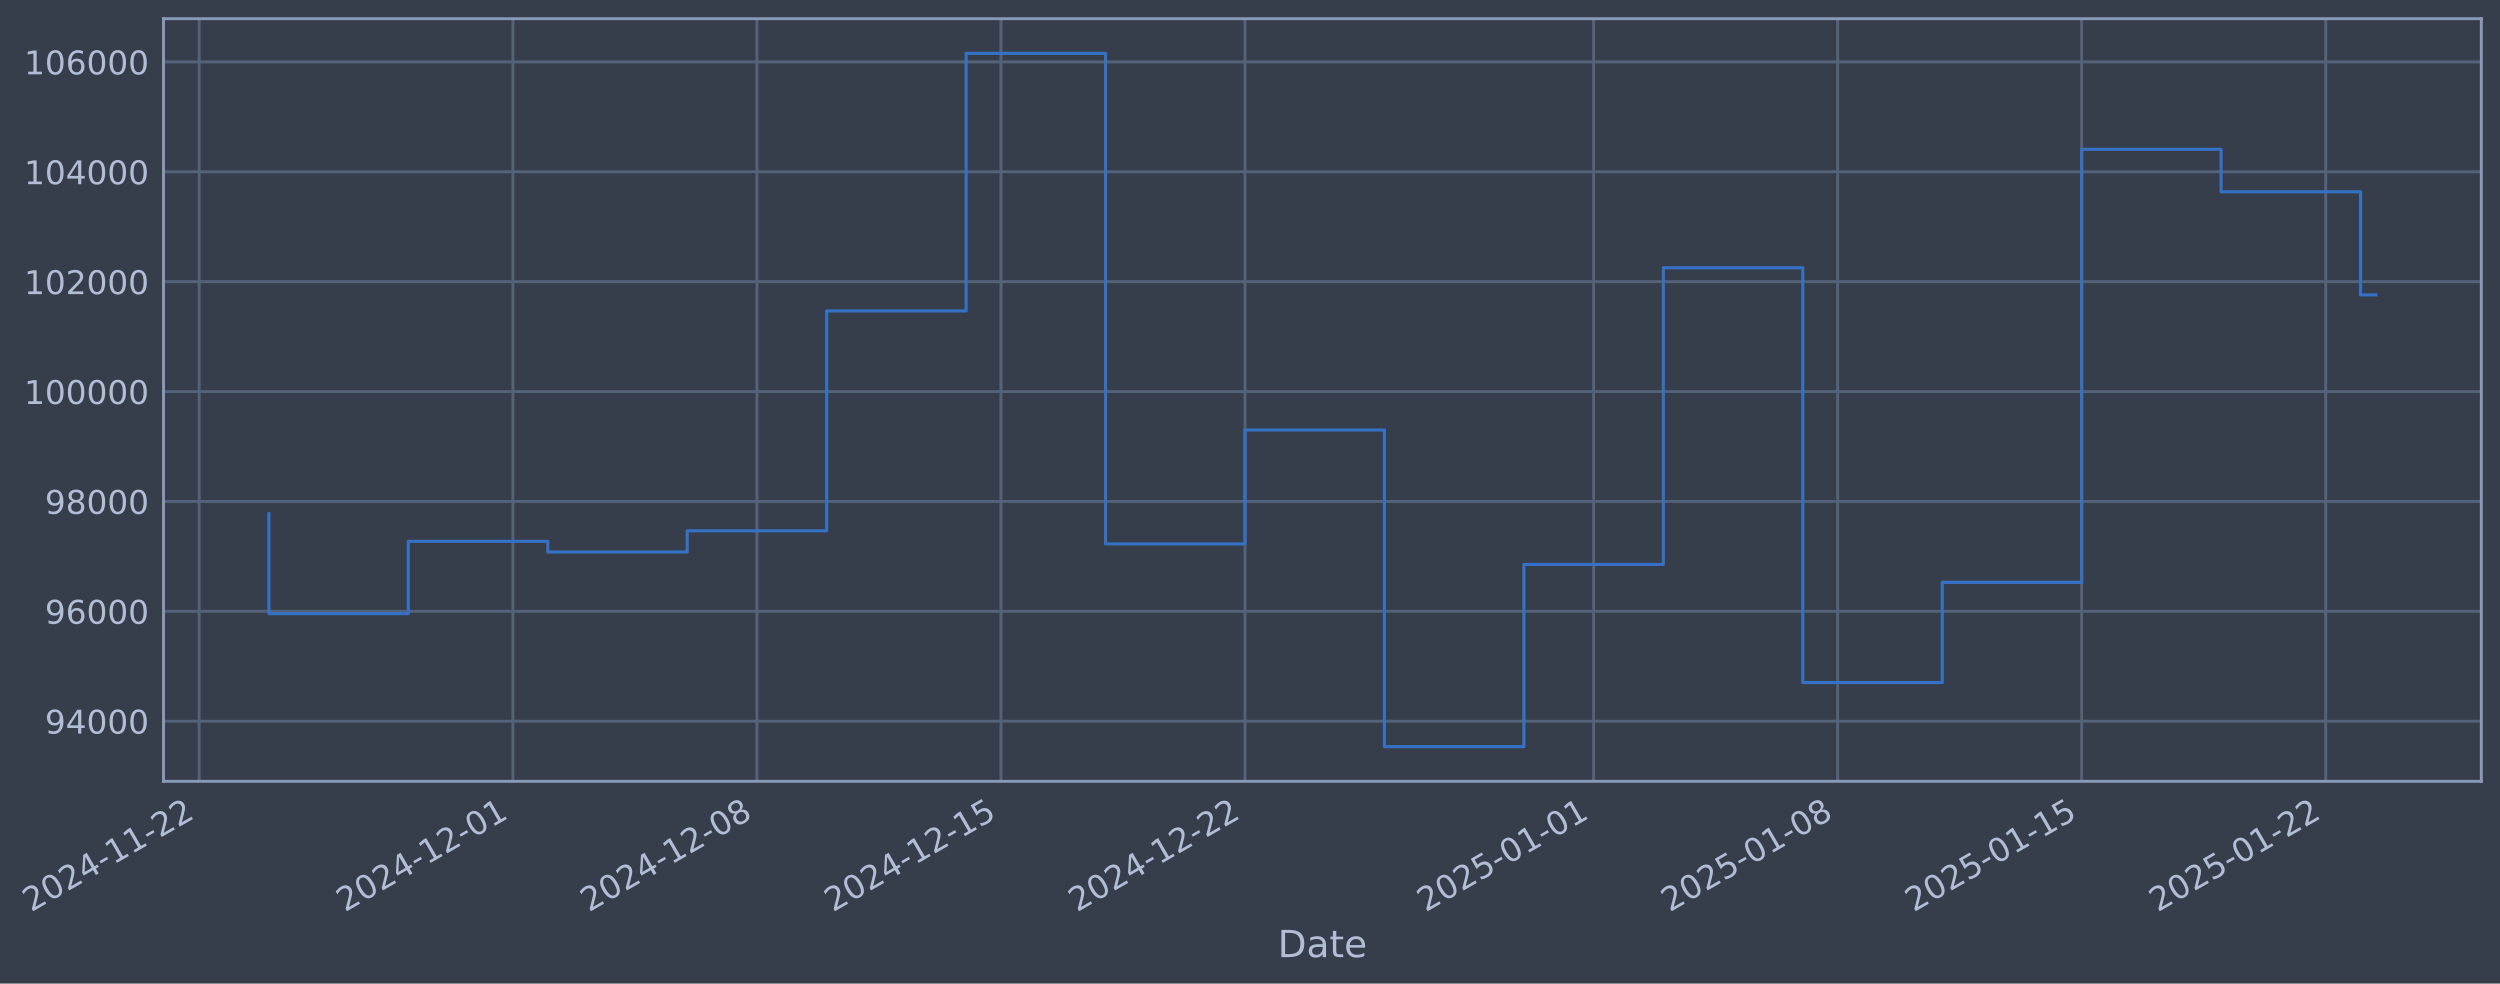
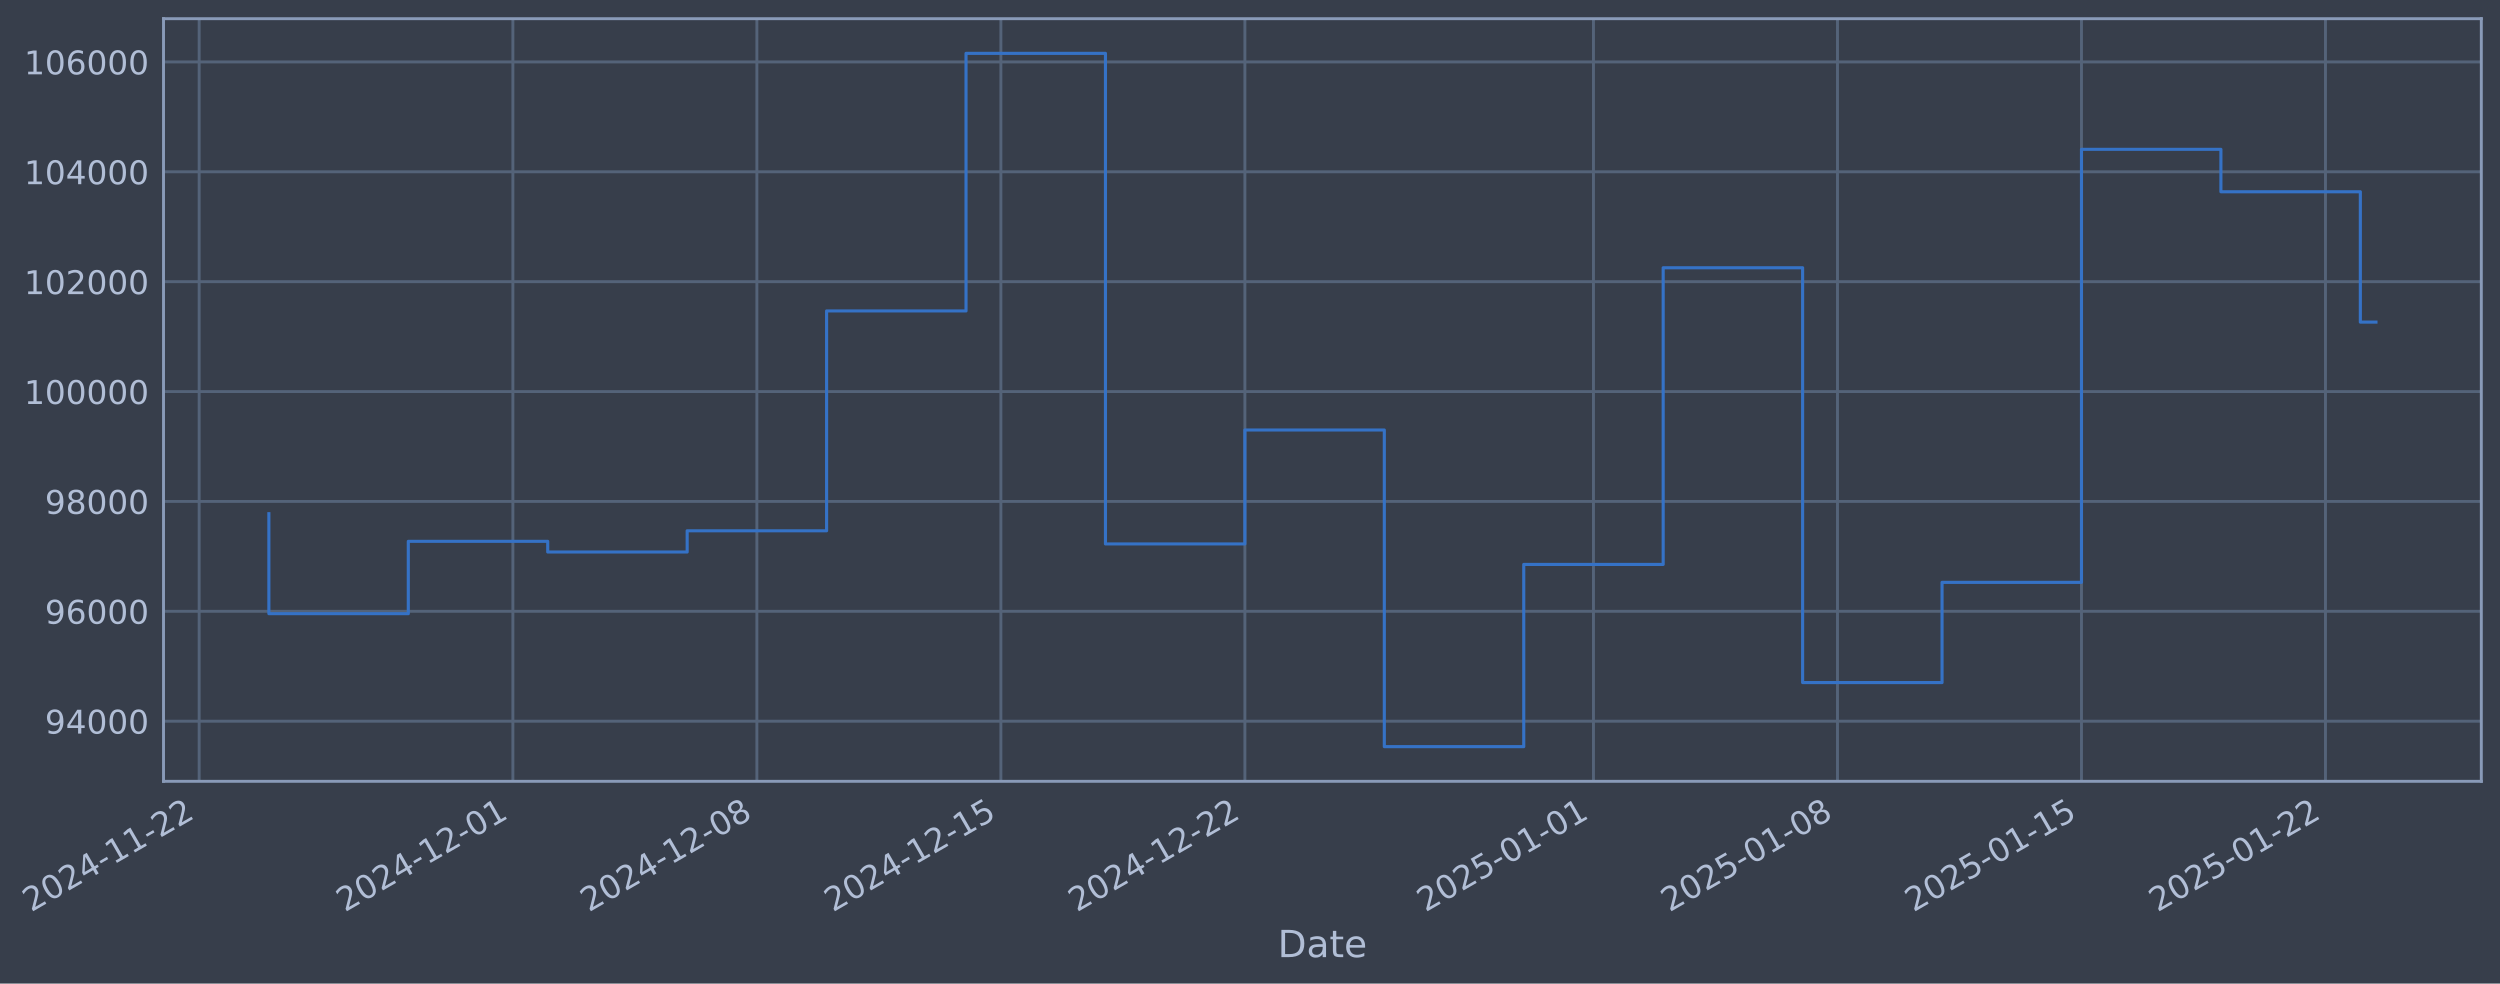
- <svg xmlns="http://www.w3.org/2000/svg" xmlns:xlink="http://www.w3.org/1999/xlink" width="962.987pt" height="378.87pt" viewBox="0 0 962.987 378.87" version="1.1">
+ <svg xmlns="http://www.w3.org/2000/svg" xmlns:xlink="http://www.w3.org/1999/xlink" width="962.985pt" height="378.87pt" viewBox="0 0 962.985 378.87" version="1.1">
  <defs>
    <style type="text/css">*{stroke-linejoin: round; stroke-linecap: butt}</style>
  </defs>
  <g id="figure_1">
    <g id="patch_1">
-       <path d="M 0 378.87  L 962.987 378.87  L 962.987 0  L 0 0  z " style="fill: #373e4b" />
+       <path d="M 0 378.87  L 962.985 378.87  L 962.985 0  L 0 0  z " style="fill: #373e4b" />
    </g>
    <g id="axes_1">
      <g id="patch_2">
-         <path d="M 62.987 300.96  L 955.787 300.96  L 955.787 7.2  L 62.987 7.2  z " style="fill: #373e4b" />
+         <path d="M 62.985 300.96  L 955.785 300.96  L 955.785 7.2  L 62.985 7.2  z " style="fill: #373e4b" />
      </g>
      <g id="matplotlib.axis_1">
        <g id="xtick_1">
          <g id="line2d_1">
-             <path d="M 76.713 300.96  L 76.713 7.2  " clip-path="url(#p9110cebece)" style="fill: none; stroke: #546379; stroke-width: 1.12; stroke-linecap: square" />
+             <path d="M 76.713 300.96  L 76.713 7.2  " clip-path="url(#p0af6cda950)" style="fill: none; stroke: #546379; stroke-width: 1.12; stroke-linecap: square" />
          </g>
          <g id="line2d_2" />
          <g id="text_1">
            <g style="fill: #b1bed6" transform="translate(11.98702 351.4642) rotate(-30) scale(0.126 -0.126)">
              <defs>
                <path id="DejaVuSans-32" d="M 1228 531  L 3431 531  L 3431 0  L 469 0  L 469 531  Q 828 903 1448 1529  Q 2069 2156 2228 2338  Q 2531 2678 2651 2914  Q 2772 3150 2772 3378  Q 2772 3750 2511 3984  Q 2250 4219 1831 4219  Q 1534 4219 1204 4116  Q 875 4013 500 3803  L 500 4441  Q 881 4594 1212 4672  Q 1544 4750 1819 4750  Q 2544 4750 2975 4387  Q 3406 4025 3406 3419  Q 3406 3131 3298 2873  Q 3191 2616 2906 2266  Q 2828 2175 2409 1742  Q 1991 1309 1228 531  z " transform="scale(0.015625)" />
                <path id="DejaVuSans-30" d="M 2034 4250  Q 1547 4250 1301 3770  Q 1056 3291 1056 2328  Q 1056 1369 1301 889  Q 1547 409 2034 409  Q 2525 409 2770 889  Q 3016 1369 3016 2328  Q 3016 3291 2770 3770  Q 2525 4250 2034 4250  z M 2034 4750  Q 2819 4750 3233 4129  Q 3647 3509 3647 2328  Q 3647 1150 3233 529  Q 2819 -91 2034 -91  Q 1250 -91 836 529  Q 422 1150 422 2328  Q 422 3509 836 4129  Q 1250 4750 2034 4750  z " transform="scale(0.015625)" />
                <path id="DejaVuSans-34" d="M 2419 4116  L 825 1625  L 2419 1625  L 2419 4116  z M 2253 4666  L 3047 4666  L 3047 1625  L 3713 1625  L 3713 1100  L 3047 1100  L 3047 0  L 2419 0  L 2419 1100  L 313 1100  L 313 1709  L 2253 4666  z " transform="scale(0.015625)" />
                <path id="DejaVuSans-2d" d="M 313 2009  L 1997 2009  L 1997 1497  L 313 1497  L 313 2009  z " transform="scale(0.015625)" />
                <path id="DejaVuSans-31" d="M 794 531  L 1825 531  L 1825 4091  L 703 3866  L 703 4441  L 1819 4666  L 2450 4666  L 2450 531  L 3481 531  L 3481 0  L 794 0  L 794 531  z " transform="scale(0.015625)" />
              </defs>
              <use xlink:href="#DejaVuSans-32" />
              <use xlink:href="#DejaVuSans-30" transform="translate(63.62305 0)" />
              <use xlink:href="#DejaVuSans-32" transform="translate(127.2461 0)" />
              <use xlink:href="#DejaVuSans-34" transform="translate(190.8691 0)" />
              <use xlink:href="#DejaVuSans-2d" transform="translate(254.4922 0)" />
              <use xlink:href="#DejaVuSans-31" transform="translate(290.5762 0)" />
              <use xlink:href="#DejaVuSans-31" transform="translate(354.1992 0)" />
              <use xlink:href="#DejaVuSans-2d" transform="translate(417.8223 0)" />
              <use xlink:href="#DejaVuSans-32" transform="translate(453.9062 0)" />
              <use xlink:href="#DejaVuSans-32" transform="translate(517.5293 0)" />
            </g>
          </g>
        </g>
        <g id="xtick_2">
          <g id="line2d_3">
-             <path d="M 197.568 300.96  L 197.568 7.2  " clip-path="url(#p9110cebece)" style="fill: none; stroke: #546379; stroke-width: 1.12; stroke-linecap: square" />
+             <path d="M 197.556 300.96  L 197.556 7.2  " clip-path="url(#p0af6cda950)" style="fill: none; stroke: #546379; stroke-width: 1.12; stroke-linecap: square" />
          </g>
          <g id="line2d_4" />
          <g id="text_2">
-             <g style="fill: #b1bed6" transform="translate(132.8426 351.4642) rotate(-30) scale(0.126 -0.126)">
+             <g style="fill: #b1bed6" transform="translate(132.8302 351.4642) rotate(-30) scale(0.126 -0.126)">
              <use xlink:href="#DejaVuSans-32" />
              <use xlink:href="#DejaVuSans-30" transform="translate(63.62305 0)" />
              <use xlink:href="#DejaVuSans-32" transform="translate(127.2461 0)" />
              <use xlink:href="#DejaVuSans-34" transform="translate(190.8691 0)" />
              <use xlink:href="#DejaVuSans-2d" transform="translate(254.4922 0)" />
              <use xlink:href="#DejaVuSans-31" transform="translate(290.5762 0)" />
              <use xlink:href="#DejaVuSans-32" transform="translate(354.1992 0)" />
              <use xlink:href="#DejaVuSans-2d" transform="translate(417.8223 0)" />
              <use xlink:href="#DejaVuSans-30" transform="translate(453.9062 0)" />
              <use xlink:href="#DejaVuSans-31" transform="translate(517.5293 0)" />
            </g>
          </g>
        </g>
        <g id="xtick_3">
          <g id="line2d_5">
-             <path d="M 291.567 300.96  L 291.567 7.2  " clip-path="url(#p9110cebece)" style="fill: none; stroke: #546379; stroke-width: 1.12; stroke-linecap: square" />
+             <path d="M 291.545 300.96  L 291.545 7.2  " clip-path="url(#p0af6cda950)" style="fill: none; stroke: #546379; stroke-width: 1.12; stroke-linecap: square" />
          </g>
          <g id="line2d_6" />
          <g id="text_3">
-             <g style="fill: #b1bed6" transform="translate(226.8414 351.4642) rotate(-30) scale(0.126 -0.126)">
+             <g style="fill: #b1bed6" transform="translate(226.8194 351.4642) rotate(-30) scale(0.126 -0.126)">
              <defs>
                <path id="DejaVuSans-38" d="M 2034 2216  Q 1584 2216 1326 1975  Q 1069 1734 1069 1313  Q 1069 891 1326 650  Q 1584 409 2034 409  Q 2484 409 2743 651  Q 3003 894 3003 1313  Q 3003 1734 2745 1975  Q 2488 2216 2034 2216  z M 1403 2484  Q 997 2584 770 2862  Q 544 3141 544 3541  Q 544 4100 942 4425  Q 1341 4750 2034 4750  Q 2731 4750 3128 4425  Q 3525 4100 3525 3541  Q 3525 3141 3298 2862  Q 3072 2584 2669 2484  Q 3125 2378 3379 2068  Q 3634 1759 3634 1313  Q 3634 634 3220 271  Q 2806 -91 2034 -91  Q 1263 -91 848 271  Q 434 634 434 1313  Q 434 1759 690 2068  Q 947 2378 1403 2484  z M 1172 3481  Q 1172 3119 1398 2916  Q 1625 2713 2034 2713  Q 2441 2713 2670 2916  Q 2900 3119 2900 3481  Q 2900 3844 2670 4047  Q 2441 4250 2034 4250  Q 1625 4250 1398 4047  Q 1172 3844 1172 3481  z " transform="scale(0.015625)" />
              </defs>
              <use xlink:href="#DejaVuSans-32" />
              <use xlink:href="#DejaVuSans-30" transform="translate(63.62305 0)" />
              <use xlink:href="#DejaVuSans-32" transform="translate(127.2461 0)" />
              <use xlink:href="#DejaVuSans-34" transform="translate(190.8691 0)" />
              <use xlink:href="#DejaVuSans-2d" transform="translate(254.4922 0)" />
              <use xlink:href="#DejaVuSans-31" transform="translate(290.5762 0)" />
              <use xlink:href="#DejaVuSans-32" transform="translate(354.1992 0)" />
              <use xlink:href="#DejaVuSans-2d" transform="translate(417.8223 0)" />
              <use xlink:href="#DejaVuSans-30" transform="translate(453.9062 0)" />
              <use xlink:href="#DejaVuSans-38" transform="translate(517.5293 0)" />
            </g>
          </g>
        </g>
        <g id="xtick_4">
          <g id="line2d_7">
-             <path d="M 385.566 300.96  L 385.566 7.2  " clip-path="url(#p9110cebece)" style="fill: none; stroke: #546379; stroke-width: 1.12; stroke-linecap: square" />
+             <path d="M 385.534 300.96  L 385.534 7.2  " clip-path="url(#p0af6cda950)" style="fill: none; stroke: #546379; stroke-width: 1.12; stroke-linecap: square" />
          </g>
          <g id="line2d_8" />
          <g id="text_4">
-             <g style="fill: #b1bed6" transform="translate(320.8401 351.4642) rotate(-30) scale(0.126 -0.126)">
+             <g style="fill: #b1bed6" transform="translate(320.8086 351.4642) rotate(-30) scale(0.126 -0.126)">
              <defs>
                <path id="DejaVuSans-35" d="M 691 4666  L 3169 4666  L 3169 4134  L 1269 4134  L 1269 2991  Q 1406 3038 1543 3061  Q 1681 3084 1819 3084  Q 2600 3084 3056 2656  Q 3513 2228 3513 1497  Q 3513 744 3044 326  Q 2575 -91 1722 -91  Q 1428 -91 1123 -41  Q 819 9 494 109  L 494 744  Q 775 591 1075 516  Q 1375 441 1709 441  Q 2250 441 2565 725  Q 2881 1009 2881 1497  Q 2881 1984 2565 2268  Q 2250 2553 1709 2553  Q 1456 2553 1204 2497  Q 953 2441 691 2322  L 691 4666  z " transform="scale(0.015625)" />
              </defs>
              <use xlink:href="#DejaVuSans-32" />
              <use xlink:href="#DejaVuSans-30" transform="translate(63.62305 0)" />
              <use xlink:href="#DejaVuSans-32" transform="translate(127.2461 0)" />
              <use xlink:href="#DejaVuSans-34" transform="translate(190.8691 0)" />
              <use xlink:href="#DejaVuSans-2d" transform="translate(254.4922 0)" />
              <use xlink:href="#DejaVuSans-31" transform="translate(290.5762 0)" />
              <use xlink:href="#DejaVuSans-32" transform="translate(354.1992 0)" />
              <use xlink:href="#DejaVuSans-2d" transform="translate(417.8223 0)" />
              <use xlink:href="#DejaVuSans-31" transform="translate(453.9062 0)" />
              <use xlink:href="#DejaVuSans-35" transform="translate(517.5293 0)" />
            </g>
          </g>
        </g>
        <g id="xtick_5">
          <g id="line2d_9">
-             <path d="M 479.564 300.96  L 479.564 7.2  " clip-path="url(#p9110cebece)" style="fill: none; stroke: #546379; stroke-width: 1.12; stroke-linecap: square" />
+             <path d="M 479.523 300.96  L 479.523 7.2  " clip-path="url(#p0af6cda950)" style="fill: none; stroke: #546379; stroke-width: 1.12; stroke-linecap: square" />
          </g>
          <g id="line2d_10" />
          <g id="text_5">
-             <g style="fill: #b1bed6" transform="translate(414.8389 351.4642) rotate(-30) scale(0.126 -0.126)">
+             <g style="fill: #b1bed6" transform="translate(414.7977 351.4642) rotate(-30) scale(0.126 -0.126)">
              <use xlink:href="#DejaVuSans-32" />
              <use xlink:href="#DejaVuSans-30" transform="translate(63.62305 0)" />
              <use xlink:href="#DejaVuSans-32" transform="translate(127.2461 0)" />
              <use xlink:href="#DejaVuSans-34" transform="translate(190.8691 0)" />
              <use xlink:href="#DejaVuSans-2d" transform="translate(254.4922 0)" />
              <use xlink:href="#DejaVuSans-31" transform="translate(290.5762 0)" />
              <use xlink:href="#DejaVuSans-32" transform="translate(354.1992 0)" />
              <use xlink:href="#DejaVuSans-2d" transform="translate(417.8223 0)" />
              <use xlink:href="#DejaVuSans-32" transform="translate(453.9062 0)" />
              <use xlink:href="#DejaVuSans-32" transform="translate(517.5293 0)" />
            </g>
          </g>
        </g>
        <g id="xtick_6">
          <g id="line2d_11">
-             <path d="M 613.848 300.96  L 613.848 7.2  " clip-path="url(#p9110cebece)" style="fill: none; stroke: #546379; stroke-width: 1.12; stroke-linecap: square" />
+             <path d="M 613.793 300.96  L 613.793 7.2  " clip-path="url(#p0af6cda950)" style="fill: none; stroke: #546379; stroke-width: 1.12; stroke-linecap: square" />
          </g>
          <g id="line2d_12" />
          <g id="text_6">
-             <g style="fill: #b1bed6" transform="translate(549.1229 351.4642) rotate(-30) scale(0.126 -0.126)">
+             <g style="fill: #b1bed6" transform="translate(549.0679 351.4642) rotate(-30) scale(0.126 -0.126)">
              <use xlink:href="#DejaVuSans-32" />
              <use xlink:href="#DejaVuSans-30" transform="translate(63.62305 0)" />
              <use xlink:href="#DejaVuSans-32" transform="translate(127.2461 0)" />
              <use xlink:href="#DejaVuSans-35" transform="translate(190.8691 0)" />
              <use xlink:href="#DejaVuSans-2d" transform="translate(254.4922 0)" />
              <use xlink:href="#DejaVuSans-30" transform="translate(290.5762 0)" />
              <use xlink:href="#DejaVuSans-31" transform="translate(354.1992 0)" />
              <use xlink:href="#DejaVuSans-2d" transform="translate(417.8223 0)" />
              <use xlink:href="#DejaVuSans-30" transform="translate(453.9062 0)" />
              <use xlink:href="#DejaVuSans-31" transform="translate(517.5293 0)" />
            </g>
          </g>
        </g>
        <g id="xtick_7">
          <g id="line2d_13">
-             <path d="M 707.847 300.96  L 707.847 7.2  " clip-path="url(#p9110cebece)" style="fill: none; stroke: #546379; stroke-width: 1.12; stroke-linecap: square" />
+             <path d="M 707.783 300.96  L 707.783 7.2  " clip-path="url(#p0af6cda950)" style="fill: none; stroke: #546379; stroke-width: 1.12; stroke-linecap: square" />
          </g>
          <g id="line2d_14" />
          <g id="text_7">
-             <g style="fill: #b1bed6" transform="translate(643.1216 351.4642) rotate(-30) scale(0.126 -0.126)">
+             <g style="fill: #b1bed6" transform="translate(643.0571 351.4642) rotate(-30) scale(0.126 -0.126)">
              <use xlink:href="#DejaVuSans-32" />
              <use xlink:href="#DejaVuSans-30" transform="translate(63.62305 0)" />
              <use xlink:href="#DejaVuSans-32" transform="translate(127.2461 0)" />
              <use xlink:href="#DejaVuSans-35" transform="translate(190.8691 0)" />
              <use xlink:href="#DejaVuSans-2d" transform="translate(254.4922 0)" />
              <use xlink:href="#DejaVuSans-30" transform="translate(290.5762 0)" />
              <use xlink:href="#DejaVuSans-31" transform="translate(354.1992 0)" />
              <use xlink:href="#DejaVuSans-2d" transform="translate(417.8223 0)" />
              <use xlink:href="#DejaVuSans-30" transform="translate(453.9062 0)" />
              <use xlink:href="#DejaVuSans-38" transform="translate(517.5293 0)" />
            </g>
          </g>
        </g>
        <g id="xtick_8">
          <g id="line2d_15">
-             <path d="M 801.846 300.96  L 801.846 7.2  " clip-path="url(#p9110cebece)" style="fill: none; stroke: #546379; stroke-width: 1.12; stroke-linecap: square" />
+             <path d="M 801.772 300.96  L 801.772 7.2  " clip-path="url(#p0af6cda950)" style="fill: none; stroke: #546379; stroke-width: 1.12; stroke-linecap: square" />
          </g>
          <g id="line2d_16" />
          <g id="text_8">
-             <g style="fill: #b1bed6" transform="translate(737.1204 351.4642) rotate(-30) scale(0.126 -0.126)">
+             <g style="fill: #b1bed6" transform="translate(737.0463 351.4642) rotate(-30) scale(0.126 -0.126)">
              <use xlink:href="#DejaVuSans-32" />
              <use xlink:href="#DejaVuSans-30" transform="translate(63.62305 0)" />
              <use xlink:href="#DejaVuSans-32" transform="translate(127.2461 0)" />
              <use xlink:href="#DejaVuSans-35" transform="translate(190.8691 0)" />
              <use xlink:href="#DejaVuSans-2d" transform="translate(254.4922 0)" />
              <use xlink:href="#DejaVuSans-30" transform="translate(290.5762 0)" />
              <use xlink:href="#DejaVuSans-31" transform="translate(354.1992 0)" />
              <use xlink:href="#DejaVuSans-2d" transform="translate(417.8223 0)" />
              <use xlink:href="#DejaVuSans-31" transform="translate(453.9062 0)" />
              <use xlink:href="#DejaVuSans-35" transform="translate(517.5293 0)" />
            </g>
          </g>
        </g>
        <g id="xtick_9">
          <g id="line2d_17">
-             <path d="M 895.845 300.96  L 895.845 7.2  " clip-path="url(#p9110cebece)" style="fill: none; stroke: #546379; stroke-width: 1.12; stroke-linecap: square" />
+             <path d="M 895.761 300.96  L 895.761 7.2  " clip-path="url(#p0af6cda950)" style="fill: none; stroke: #546379; stroke-width: 1.12; stroke-linecap: square" />
          </g>
          <g id="line2d_18" />
          <g id="text_9">
-             <g style="fill: #b1bed6" transform="translate(831.1192 351.4642) rotate(-30) scale(0.126 -0.126)">
+             <g style="fill: #b1bed6" transform="translate(831.0354 351.4642) rotate(-30) scale(0.126 -0.126)">
              <use xlink:href="#DejaVuSans-32" />
              <use xlink:href="#DejaVuSans-30" transform="translate(63.62305 0)" />
              <use xlink:href="#DejaVuSans-32" transform="translate(127.2461 0)" />
              <use xlink:href="#DejaVuSans-35" transform="translate(190.8691 0)" />
              <use xlink:href="#DejaVuSans-2d" transform="translate(254.4922 0)" />
              <use xlink:href="#DejaVuSans-30" transform="translate(290.5762 0)" />
              <use xlink:href="#DejaVuSans-31" transform="translate(354.1992 0)" />
              <use xlink:href="#DejaVuSans-2d" transform="translate(417.8223 0)" />
              <use xlink:href="#DejaVuSans-32" transform="translate(453.9062 0)" />
              <use xlink:href="#DejaVuSans-32" transform="translate(517.5293 0)" />
            </g>
          </g>
        </g>
        <g id="text_10">
-           <g style="fill: #b1bed6" transform="translate(492.1784 368.6753) scale(0.144 -0.144)">
+           <g style="fill: #b1bed6" transform="translate(492.1756 368.6753) scale(0.144 -0.144)">
            <defs>
              <path id="DejaVuSans-44" d="M 1259 4147  L 1259 519  L 2022 519  Q 2988 519 3436 956  Q 3884 1394 3884 2338  Q 3884 3275 3436 3711  Q 2988 4147 2022 4147  L 1259 4147  z M 628 4666  L 1925 4666  Q 3281 4666 3915 4102  Q 4550 3538 4550 2338  Q 4550 1131 3912 565  Q 3275 0 1925 0  L 628 0  L 628 4666  z " transform="scale(0.015625)" />
              <path id="DejaVuSans-61" d="M 2194 1759  Q 1497 1759 1228 1600  Q 959 1441 959 1056  Q 959 750 1161 570  Q 1363 391 1709 391  Q 2188 391 2477 730  Q 2766 1069 2766 1631  L 2766 1759  L 2194 1759  z M 3341 1997  L 3341 0  L 2766 0  L 2766 531  Q 2569 213 2275 61  Q 1981 -91 1556 -91  Q 1019 -91 701 211  Q 384 513 384 1019  Q 384 1609 779 1909  Q 1175 2209 1959 2209  L 2766 2209  L 2766 2266  Q 2766 2663 2505 2880  Q 2244 3097 1772 3097  Q 1472 3097 1187 3025  Q 903 2953 641 2809  L 641 3341  Q 956 3463 1253 3523  Q 1550 3584 1831 3584  Q 2591 3584 2966 3190  Q 3341 2797 3341 1997  z " transform="scale(0.015625)" />
              <path id="DejaVuSans-74" d="M 1172 4494  L 1172 3500  L 2356 3500  L 2356 3053  L 1172 3053  L 1172 1153  Q 1172 725 1289 603  Q 1406 481 1766 481  L 2356 481  L 2356 0  L 1766 0  Q 1100 0 847 248  Q 594 497 594 1153  L 594 3053  L 172 3053  L 172 3500  L 594 3500  L 594 4494  L 1172 4494  z " transform="scale(0.015625)" />
              <path id="DejaVuSans-65" d="M 3597 1894  L 3597 1613  L 953 1613  Q 991 1019 1311 708  Q 1631 397 2203 397  Q 2534 397 2845 478  Q 3156 559 3463 722  L 3463 178  Q 3153 47 2828 -22  Q 2503 -91 2169 -91  Q 1331 -91 842 396  Q 353 884 353 1716  Q 353 2575 817 3079  Q 1281 3584 2069 3584  Q 2775 3584 3186 3129  Q 3597 2675 3597 1894  z M 3022 2063  Q 3016 2534 2758 2815  Q 2500 3097 2075 3097  Q 1594 3097 1305 2825  Q 1016 2553 972 2059  L 3022 2063  z " transform="scale(0.015625)" />
            </defs>
            <use xlink:href="#DejaVuSans-44" />
            <use xlink:href="#DejaVuSans-61" transform="translate(77.00195 0)" />
            <use xlink:href="#DejaVuSans-74" transform="translate(138.2812 0)" />
            <use xlink:href="#DejaVuSans-65" transform="translate(177.4902 0)" />
          </g>
        </g>
      </g>
      <g id="matplotlib.axis_2">
        <g id="ytick_1">
          <g id="line2d_19">
-             <path d="M 62.987 277.797  L 955.787 277.797  " clip-path="url(#p9110cebece)" style="fill: none; stroke: #546379; stroke-width: 1.12; stroke-linecap: square" />
+             <path d="M 62.985 277.797  L 955.785 277.797  " clip-path="url(#p0af6cda950)" style="fill: none; stroke: #546379; stroke-width: 1.12; stroke-linecap: square" />
          </g>
          <g id="line2d_20" />
          <g id="text_11">
-             <g style="fill: #b1bed6" transform="translate(17.30375 282.5841) scale(0.126 -0.126)">
+             <g style="fill: #b1bed6" transform="translate(17.301 282.5841) scale(0.126 -0.126)">
              <defs>
                <path id="DejaVuSans-39" d="M 703 97  L 703 672  Q 941 559 1184 500  Q 1428 441 1663 441  Q 2288 441 2617 861  Q 2947 1281 2994 2138  Q 2813 1869 2534 1725  Q 2256 1581 1919 1581  Q 1219 1581 811 2004  Q 403 2428 403 3163  Q 403 3881 828 4315  Q 1253 4750 1959 4750  Q 2769 4750 3195 4129  Q 3622 3509 3622 2328  Q 3622 1225 3098 567  Q 2575 -91 1691 -91  Q 1453 -91 1209 -44  Q 966 3 703 97  z M 1959 2075  Q 2384 2075 2632 2365  Q 2881 2656 2881 3163  Q 2881 3666 2632 3958  Q 2384 4250 1959 4250  Q 1534 4250 1286 3958  Q 1038 3666 1038 3163  Q 1038 2656 1286 2365  Q 1534 2075 1959 2075  z " transform="scale(0.015625)" />
              </defs>
              <use xlink:href="#DejaVuSans-39" />
              <use xlink:href="#DejaVuSans-34" transform="translate(63.62305 0)" />
              <use xlink:href="#DejaVuSans-30" transform="translate(127.2461 0)" />
              <use xlink:href="#DejaVuSans-30" transform="translate(190.8691 0)" />
              <use xlink:href="#DejaVuSans-30" transform="translate(254.4922 0)" />
            </g>
          </g>
        </g>
        <g id="ytick_2">
          <g id="line2d_21">
-             <path d="M 62.987 235.473  L 955.787 235.473  " clip-path="url(#p9110cebece)" style="fill: none; stroke: #546379; stroke-width: 1.12; stroke-linecap: square" />
+             <path d="M 62.985 235.473  L 955.785 235.473  " clip-path="url(#p0af6cda950)" style="fill: none; stroke: #546379; stroke-width: 1.12; stroke-linecap: square" />
          </g>
          <g id="line2d_22" />
          <g id="text_12">
-             <g style="fill: #b1bed6" transform="translate(17.30375 240.2602) scale(0.126 -0.126)">
+             <g style="fill: #b1bed6" transform="translate(17.301 240.2602) scale(0.126 -0.126)">
              <defs>
                <path id="DejaVuSans-36" d="M 2113 2584  Q 1688 2584 1439 2293  Q 1191 2003 1191 1497  Q 1191 994 1439 701  Q 1688 409 2113 409  Q 2538 409 2786 701  Q 3034 994 3034 1497  Q 3034 2003 2786 2293  Q 2538 2584 2113 2584  z M 3366 4563  L 3366 3988  Q 3128 4100 2886 4159  Q 2644 4219 2406 4219  Q 1781 4219 1451 3797  Q 1122 3375 1075 2522  Q 1259 2794 1537 2939  Q 1816 3084 2150 3084  Q 2853 3084 3261 2657  Q 3669 2231 3669 1497  Q 3669 778 3244 343  Q 2819 -91 2113 -91  Q 1303 -91 875 529  Q 447 1150 447 2328  Q 447 3434 972 4092  Q 1497 4750 2381 4750  Q 2619 4750 2861 4703  Q 3103 4656 3366 4563  z " transform="scale(0.015625)" />
              </defs>
              <use xlink:href="#DejaVuSans-39" />
              <use xlink:href="#DejaVuSans-36" transform="translate(63.62305 0)" />
              <use xlink:href="#DejaVuSans-30" transform="translate(127.2461 0)" />
              <use xlink:href="#DejaVuSans-30" transform="translate(190.8691 0)" />
              <use xlink:href="#DejaVuSans-30" transform="translate(254.4922 0)" />
            </g>
          </g>
        </g>
        <g id="ytick_3">
          <g id="line2d_23">
-             <path d="M 62.987 193.149  L 955.787 193.149  " clip-path="url(#p9110cebece)" style="fill: none; stroke: #546379; stroke-width: 1.12; stroke-linecap: square" />
+             <path d="M 62.985 193.149  L 955.785 193.149  " clip-path="url(#p0af6cda950)" style="fill: none; stroke: #546379; stroke-width: 1.12; stroke-linecap: square" />
          </g>
          <g id="line2d_24" />
          <g id="text_13">
-             <g style="fill: #b1bed6" transform="translate(17.30375 197.9364) scale(0.126 -0.126)">
+             <g style="fill: #b1bed6" transform="translate(17.301 197.9364) scale(0.126 -0.126)">
              <use xlink:href="#DejaVuSans-39" />
              <use xlink:href="#DejaVuSans-38" transform="translate(63.62305 0)" />
              <use xlink:href="#DejaVuSans-30" transform="translate(127.2461 0)" />
              <use xlink:href="#DejaVuSans-30" transform="translate(190.8691 0)" />
              <use xlink:href="#DejaVuSans-30" transform="translate(254.4922 0)" />
            </g>
          </g>
        </g>
        <g id="ytick_4">
          <g id="line2d_25">
-             <path d="M 62.987 150.826  L 955.787 150.826  " clip-path="url(#p9110cebece)" style="fill: none; stroke: #546379; stroke-width: 1.12; stroke-linecap: square" />
+             <path d="M 62.985 150.826  L 955.785 150.826  " clip-path="url(#p0af6cda950)" style="fill: none; stroke: #546379; stroke-width: 1.12; stroke-linecap: square" />
          </g>
          <g id="line2d_26" />
          <g id="text_14">
-             <g style="fill: #b1bed6" transform="translate(9.286999 155.6126) scale(0.126 -0.126)">
+             <g style="fill: #b1bed6" transform="translate(9.284253 155.6126) scale(0.126 -0.126)">
              <use xlink:href="#DejaVuSans-31" />
              <use xlink:href="#DejaVuSans-30" transform="translate(63.62305 0)" />
              <use xlink:href="#DejaVuSans-30" transform="translate(127.2461 0)" />
              <use xlink:href="#DejaVuSans-30" transform="translate(190.8691 0)" />
              <use xlink:href="#DejaVuSans-30" transform="translate(254.4922 0)" />
              <use xlink:href="#DejaVuSans-30" transform="translate(318.1152 0)" />
            </g>
          </g>
        </g>
        <g id="ytick_5">
          <g id="line2d_27">
-             <path d="M 62.987 108.502  L 955.787 108.502  " clip-path="url(#p9110cebece)" style="fill: none; stroke: #546379; stroke-width: 1.12; stroke-linecap: square" />
+             <path d="M 62.985 108.502  L 955.785 108.502  " clip-path="url(#p0af6cda950)" style="fill: none; stroke: #546379; stroke-width: 1.12; stroke-linecap: square" />
          </g>
          <g id="line2d_28" />
          <g id="text_15">
-             <g style="fill: #b1bed6" transform="translate(9.286999 113.2888) scale(0.126 -0.126)">
+             <g style="fill: #b1bed6" transform="translate(9.284253 113.2888) scale(0.126 -0.126)">
              <use xlink:href="#DejaVuSans-31" />
              <use xlink:href="#DejaVuSans-30" transform="translate(63.62305 0)" />
              <use xlink:href="#DejaVuSans-32" transform="translate(127.2461 0)" />
              <use xlink:href="#DejaVuSans-30" transform="translate(190.8691 0)" />
              <use xlink:href="#DejaVuSans-30" transform="translate(254.4922 0)" />
              <use xlink:href="#DejaVuSans-30" transform="translate(318.1152 0)" />
            </g>
          </g>
        </g>
        <g id="ytick_6">
          <g id="line2d_29">
-             <path d="M 62.987 66.178  L 955.787 66.178  " clip-path="url(#p9110cebece)" style="fill: none; stroke: #546379; stroke-width: 1.12; stroke-linecap: square" />
+             <path d="M 62.985 66.178  L 955.785 66.178  " clip-path="url(#p0af6cda950)" style="fill: none; stroke: #546379; stroke-width: 1.12; stroke-linecap: square" />
          </g>
          <g id="line2d_30" />
          <g id="text_16">
-             <g style="fill: #b1bed6" transform="translate(9.286999 70.96502) scale(0.126 -0.126)">
+             <g style="fill: #b1bed6" transform="translate(9.284253 70.96502) scale(0.126 -0.126)">
              <use xlink:href="#DejaVuSans-31" />
              <use xlink:href="#DejaVuSans-30" transform="translate(63.62305 0)" />
              <use xlink:href="#DejaVuSans-34" transform="translate(127.2461 0)" />
              <use xlink:href="#DejaVuSans-30" transform="translate(190.8691 0)" />
              <use xlink:href="#DejaVuSans-30" transform="translate(254.4922 0)" />
              <use xlink:href="#DejaVuSans-30" transform="translate(318.1152 0)" />
            </g>
          </g>
        </g>
        <g id="ytick_7">
          <g id="line2d_31">
-             <path d="M 62.987 23.854  L 955.787 23.854  " clip-path="url(#p9110cebece)" style="fill: none; stroke: #546379; stroke-width: 1.12; stroke-linecap: square" />
+             <path d="M 62.985 23.854  L 955.785 23.854  " clip-path="url(#p0af6cda950)" style="fill: none; stroke: #546379; stroke-width: 1.12; stroke-linecap: square" />
          </g>
          <g id="line2d_32" />
          <g id="text_17">
-             <g style="fill: #b1bed6" transform="translate(9.286999 28.64121) scale(0.126 -0.126)">
+             <g style="fill: #b1bed6" transform="translate(9.284253 28.64121) scale(0.126 -0.126)">
              <use xlink:href="#DejaVuSans-31" />
              <use xlink:href="#DejaVuSans-30" transform="translate(63.62305 0)" />
              <use xlink:href="#DejaVuSans-36" transform="translate(127.2461 0)" />
              <use xlink:href="#DejaVuSans-30" transform="translate(190.8691 0)" />
              <use xlink:href="#DejaVuSans-30" transform="translate(254.4922 0)" />
              <use xlink:href="#DejaVuSans-30" transform="translate(318.1152 0)" />
            </g>
          </g>
        </g>
      </g>
      <g id="line2d_33">
-         <path d="M 103.569 197.87  L 103.569 236.383  L 157.283 236.383  L 157.283 208.521  L 210.996 208.521  L 210.996 212.628  L 264.71 212.628  L 264.71 204.459  L 318.424 204.459  L 318.424 119.77  L 372.137 119.77  L 372.137 20.553  L 425.851 20.553  L 425.851 209.517  L 479.564 209.517  L 479.564 165.636  L 533.278 165.636  L 533.278 287.607  L 586.992 287.607  L 586.992 217.409  L 640.705 217.409  L 640.705 103.141  L 694.419 103.141  L 694.419 262.927  L 748.132 262.927  L 748.132 224.318  L 801.846 224.318  L 801.846 57.525  L 855.56 57.525  L 855.56 73.859  L 909.273 73.859  L 909.273 113.581  L 915.206 113.581  " clip-path="url(#p9110cebece)" style="fill: none; stroke: #3572c6; stroke-width: 1.2; stroke-linecap: square" />
+         <path d="M 103.567 197.87  L 103.567 236.383  L 157.275 236.383  L 157.275 208.521  L 210.983 208.521  L 210.983 212.628  L 264.691 212.628  L 264.691 204.459  L 318.399 204.459  L 318.399 119.77  L 372.107 119.77  L 372.107 20.553  L 425.815 20.553  L 425.815 209.517  L 479.523 209.517  L 479.523 165.636  L 533.231 165.636  L 533.231 287.607  L 586.939 287.607  L 586.939 217.409  L 640.648 217.409  L 640.648 103.141  L 694.356 103.141  L 694.356 262.927  L 748.064 262.927  L 748.064 224.318  L 801.772 224.318  L 801.772 57.525  L 855.48 57.525  L 855.48 73.859  L 909.188 73.859  L 909.188 124.081  L 915.203 124.081  " clip-path="url(#p0af6cda950)" style="fill: none; stroke: #3572c6; stroke-width: 1.2; stroke-linecap: square" />
      </g>
      <g id="patch_3">
-         <path d="M 62.987 300.96  L 62.987 7.2  " style="fill: none; stroke: #899ab8; stroke-width: 1.12; stroke-linejoin: miter; stroke-linecap: square" />
+         <path d="M 62.985 300.96  L 62.985 7.2  " style="fill: none; stroke: #899ab8; stroke-width: 1.12; stroke-linejoin: miter; stroke-linecap: square" />
      </g>
      <g id="patch_4">
-         <path d="M 955.787 300.96  L 955.787 7.2  " style="fill: none; stroke: #899ab8; stroke-width: 1.12; stroke-linejoin: miter; stroke-linecap: square" />
+         <path d="M 955.785 300.96  L 955.785 7.2  " style="fill: none; stroke: #899ab8; stroke-width: 1.12; stroke-linejoin: miter; stroke-linecap: square" />
      </g>
      <g id="patch_5">
-         <path d="M 62.987 300.96  L 955.787 300.96  " style="fill: none; stroke: #899ab8; stroke-width: 1.12; stroke-linejoin: miter; stroke-linecap: square" />
+         <path d="M 62.985 300.96  L 955.785 300.96  " style="fill: none; stroke: #899ab8; stroke-width: 1.12; stroke-linejoin: miter; stroke-linecap: square" />
      </g>
      <g id="patch_6">
-         <path d="M 62.987 7.2  L 955.787 7.2  " style="fill: none; stroke: #899ab8; stroke-width: 1.12; stroke-linejoin: miter; stroke-linecap: square" />
+         <path d="M 62.985 7.2  L 955.785 7.2  " style="fill: none; stroke: #899ab8; stroke-width: 1.12; stroke-linejoin: miter; stroke-linecap: square" />
      </g>
    </g>
  </g>
  <defs>
-     <clipPath id="p9110cebece">
-       <rect x="62.987" y="7.2" width="892.8" height="293.76" />
+     <clipPath id="p0af6cda950">
+       <rect x="62.985" y="7.2" width="892.8" height="293.76" />
    </clipPath>
  </defs>
</svg>
